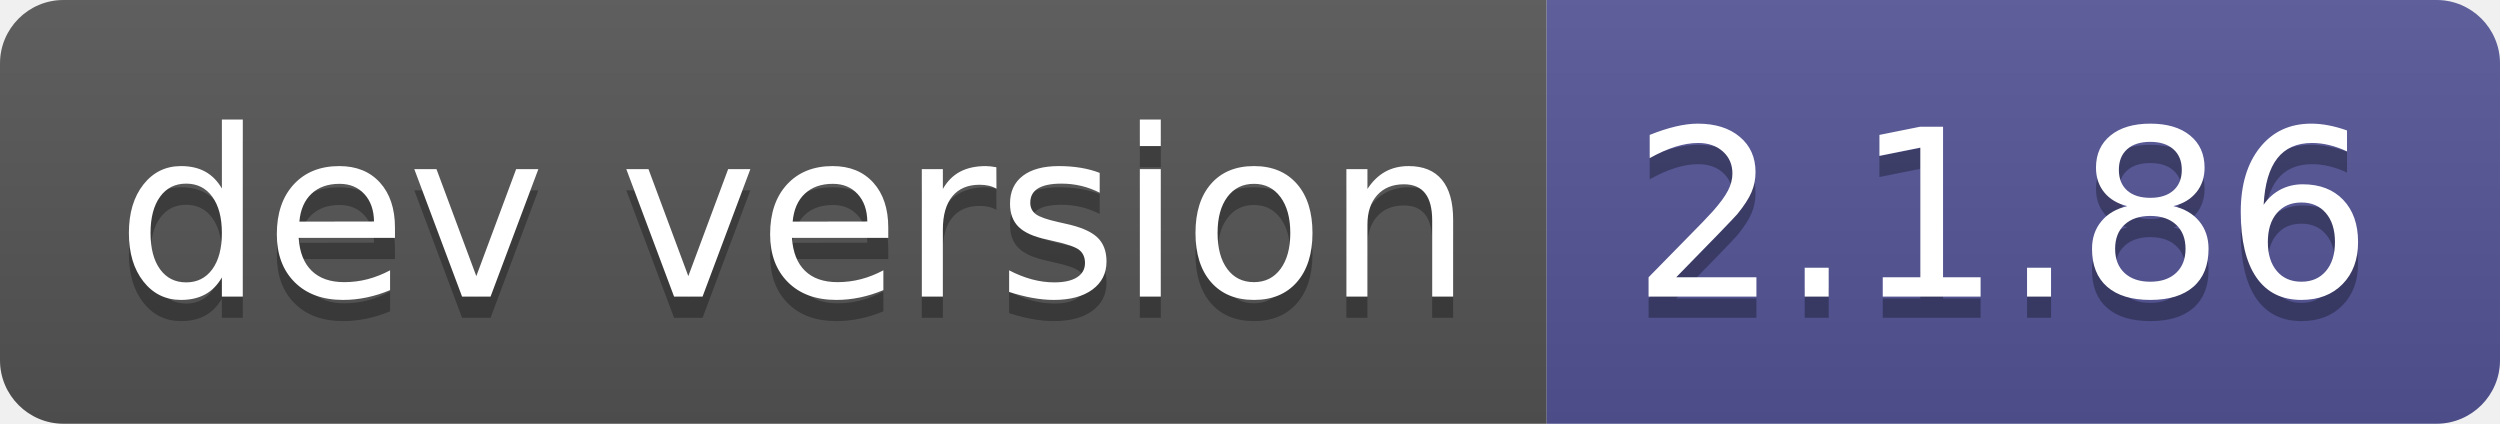
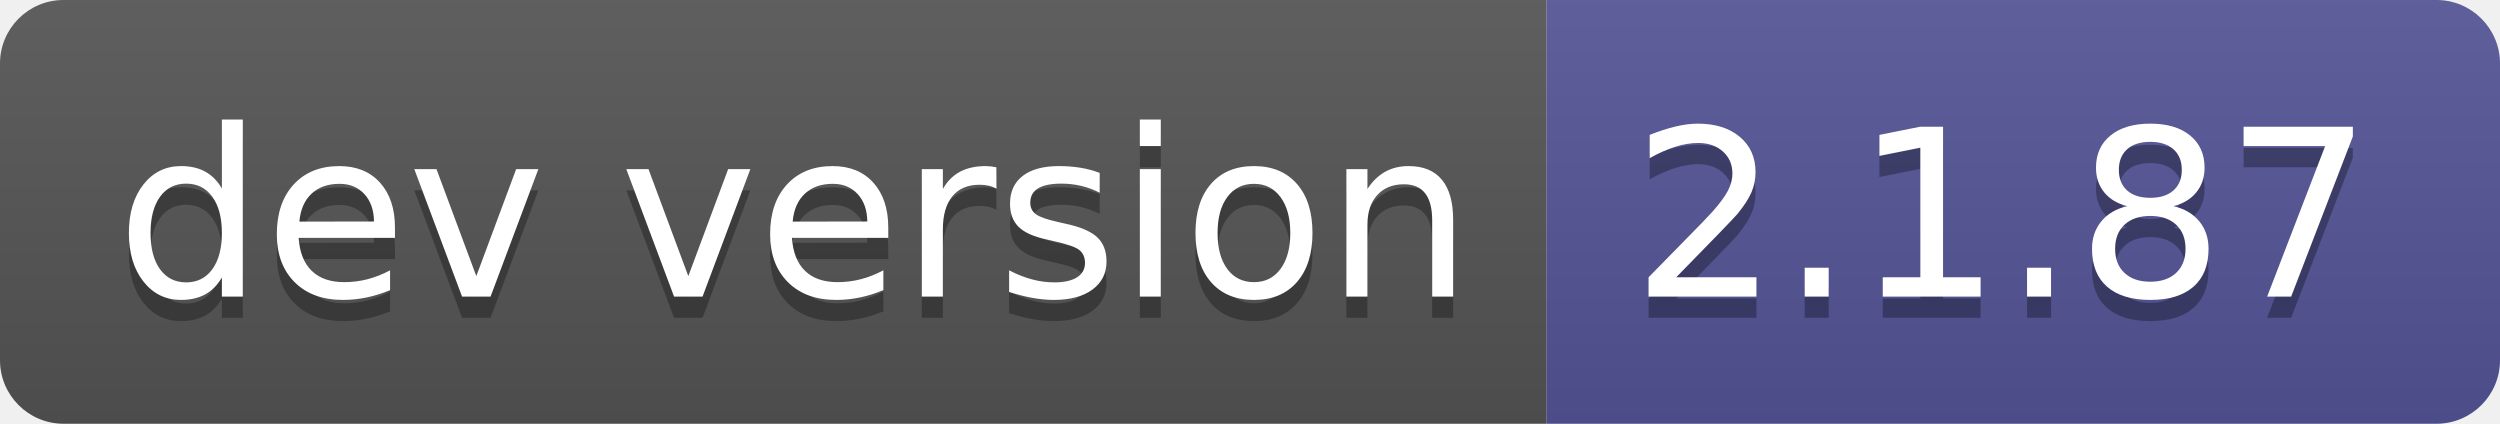
- <svg xmlns="http://www.w3.org/2000/svg" width="118" height="20" role="img" aria-label="dev version: 2.1.86">
+ <svg xmlns="http://www.w3.org/2000/svg" width="118" height="20" role="img" aria-label="dev version: 2.1.87">
  <linearGradient id="s" x2="0" y2="100%">
    <stop offset="0" stop-color="#bbb" stop-opacity=".1" />
    <stop offset="1" stop-opacity=".1" />
  </linearGradient>
  <clipPath id="r">
    <rect width="118" height="20" rx="3" fill="#fff" />
  </clipPath>
  <g clip-path="url(#r)">
    <rect width="73" height="20" fill="#555" />
    <rect x="73" width="45" height="20" fill="#535597" />
    <rect width="118" height="20" fill="url(#s)" />
  </g>
  <g fill="#fff" text-anchor="middle" font-family="Verdana,Geneva,DejaVu Sans,sans-serif" text-rendering="geometricPrecision" font-size="110">
    <text aria-hidden="true" x="375" y="150" fill="#010101" fill-opacity=".3" transform="scale(.1)" textLength="630">dev version</text>
    <text x="375" y="140" transform="scale(.1)" fill="#fff" textLength="630">dev version</text>
-     <text aria-hidden="true" x="945" y="150" fill="#010101" fill-opacity=".3" transform="scale(.1)" textLength="350">2.1.86</text>
-     <text x="945" y="140" transform="scale(.1)" fill="#fff" textLength="350">2.1.86</text>
+     <text aria-hidden="true" x="945" y="150" fill="#010101" fill-opacity=".3" transform="scale(.1)" textLength="350">2.1.87</text>
+     <text x="945" y="140" transform="scale(.1)" fill="#fff" textLength="350">2.1.87</text>
  </g>
</svg>
